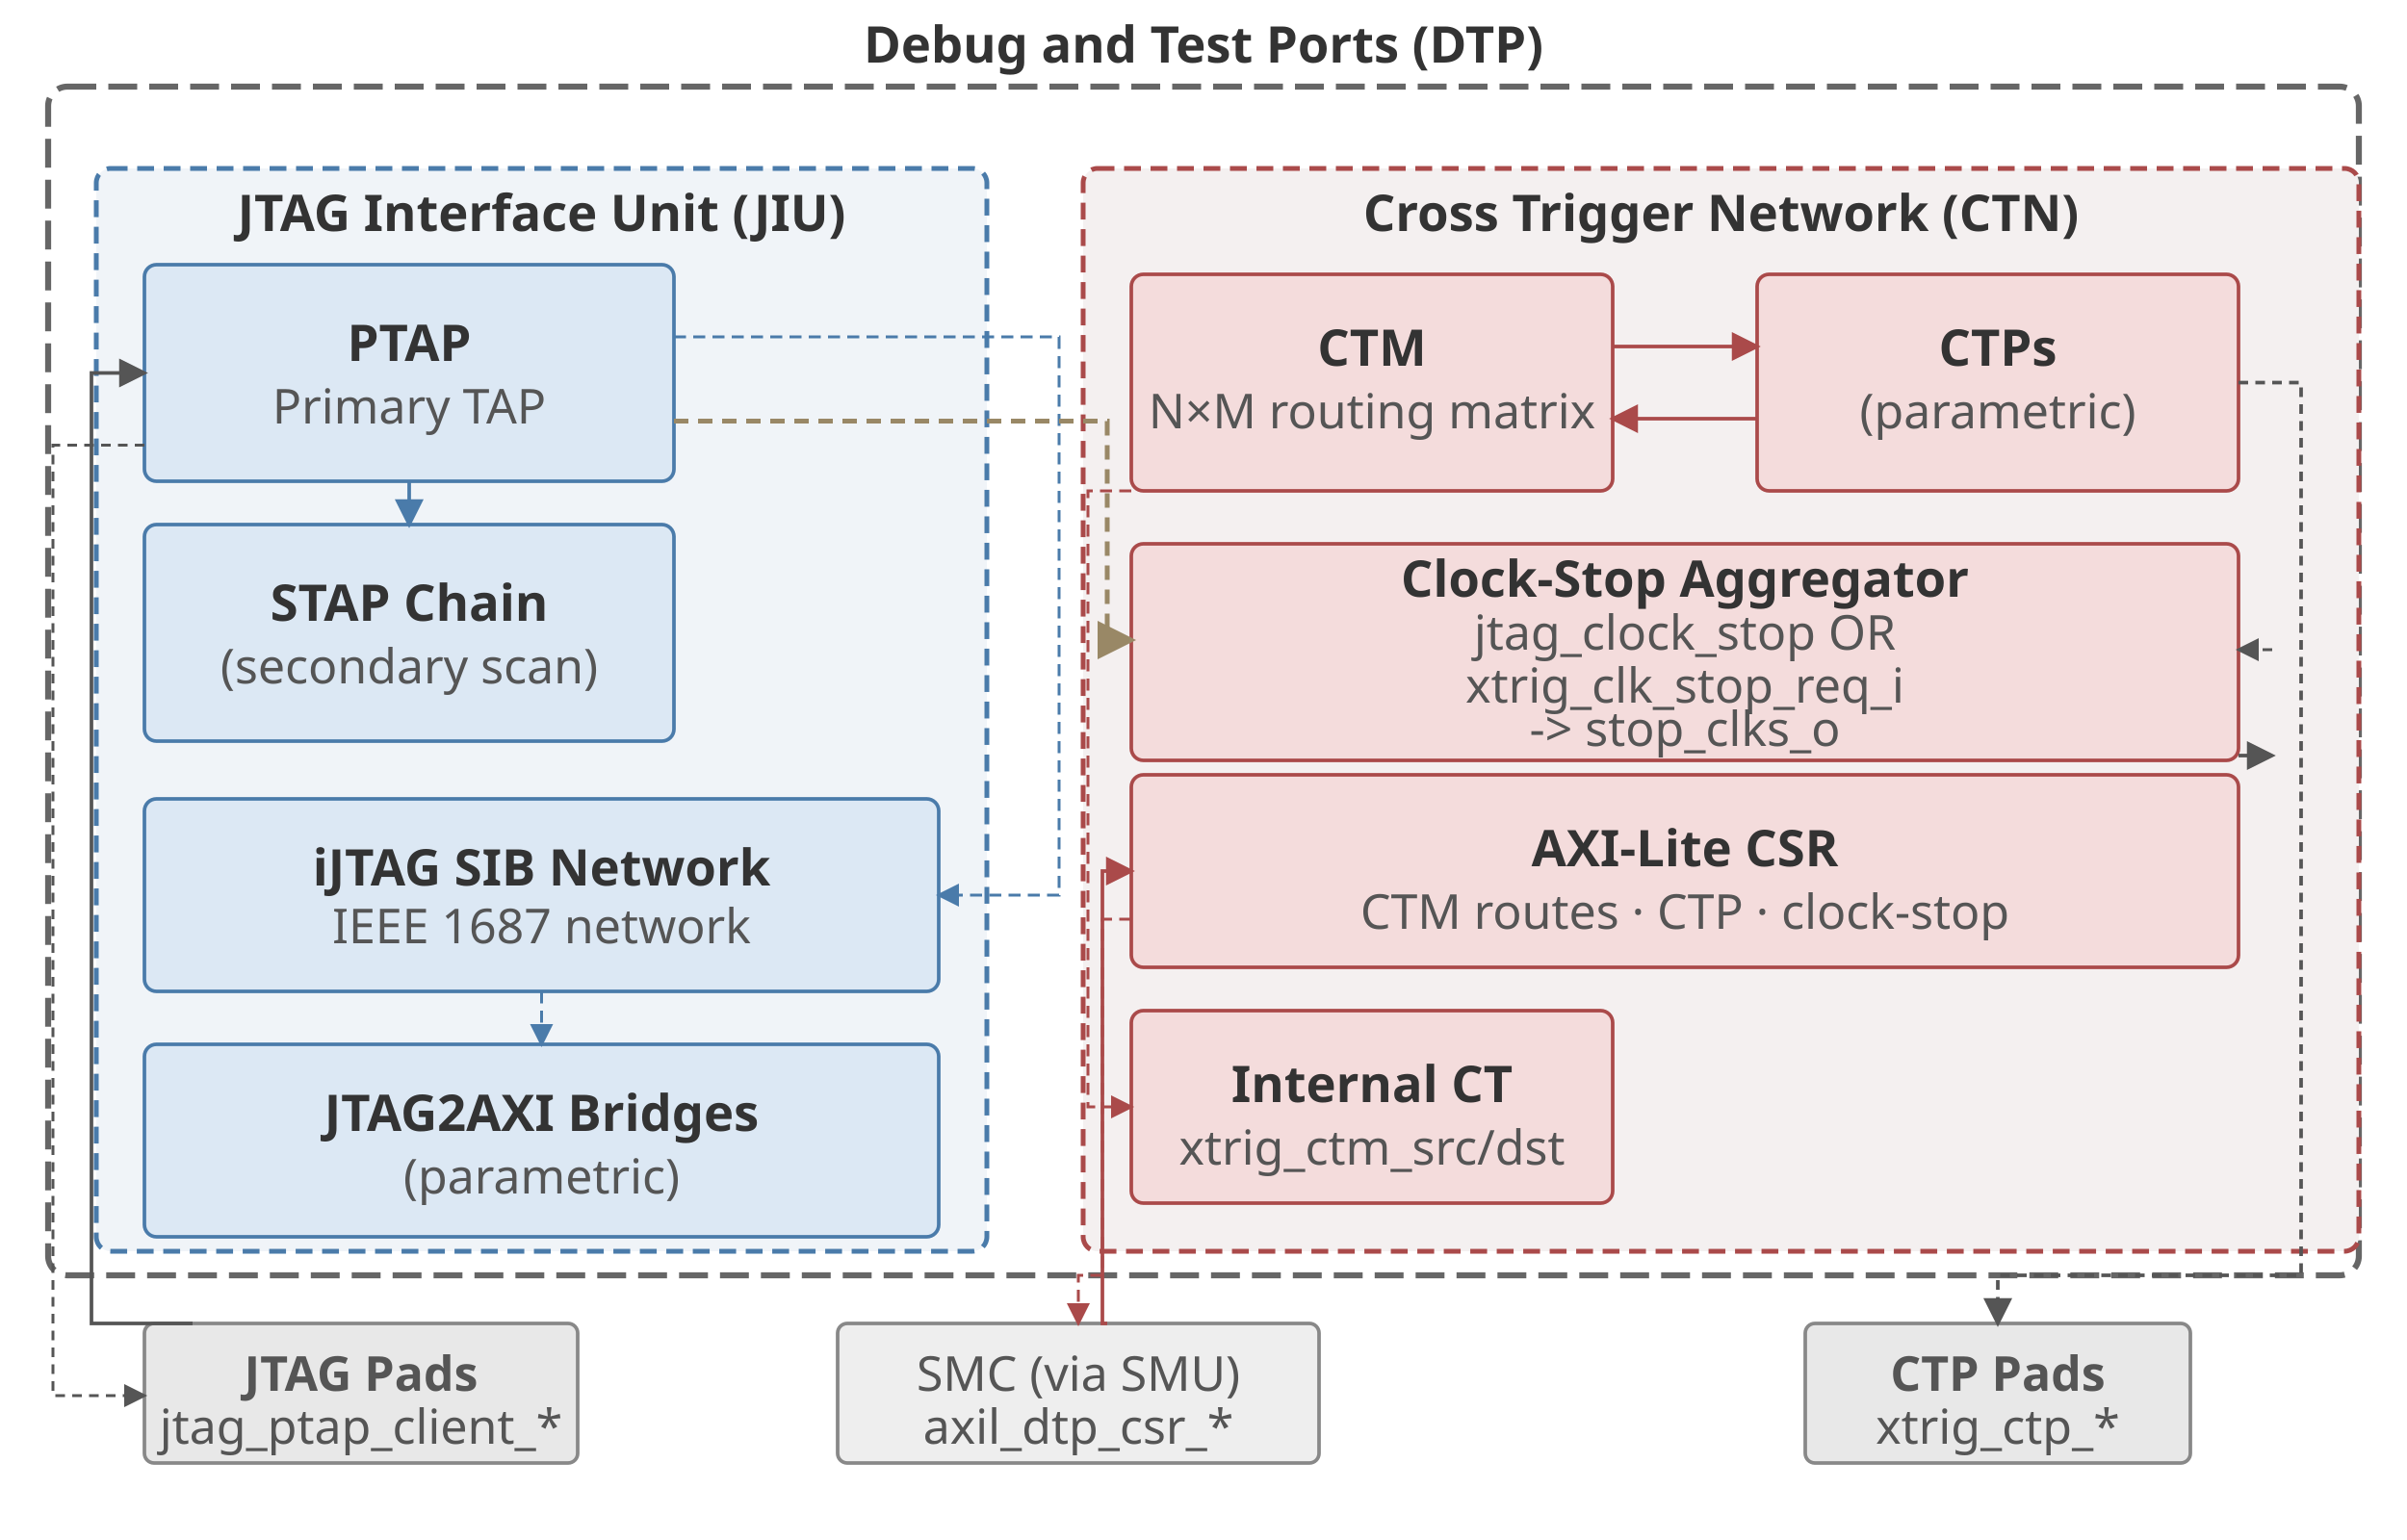
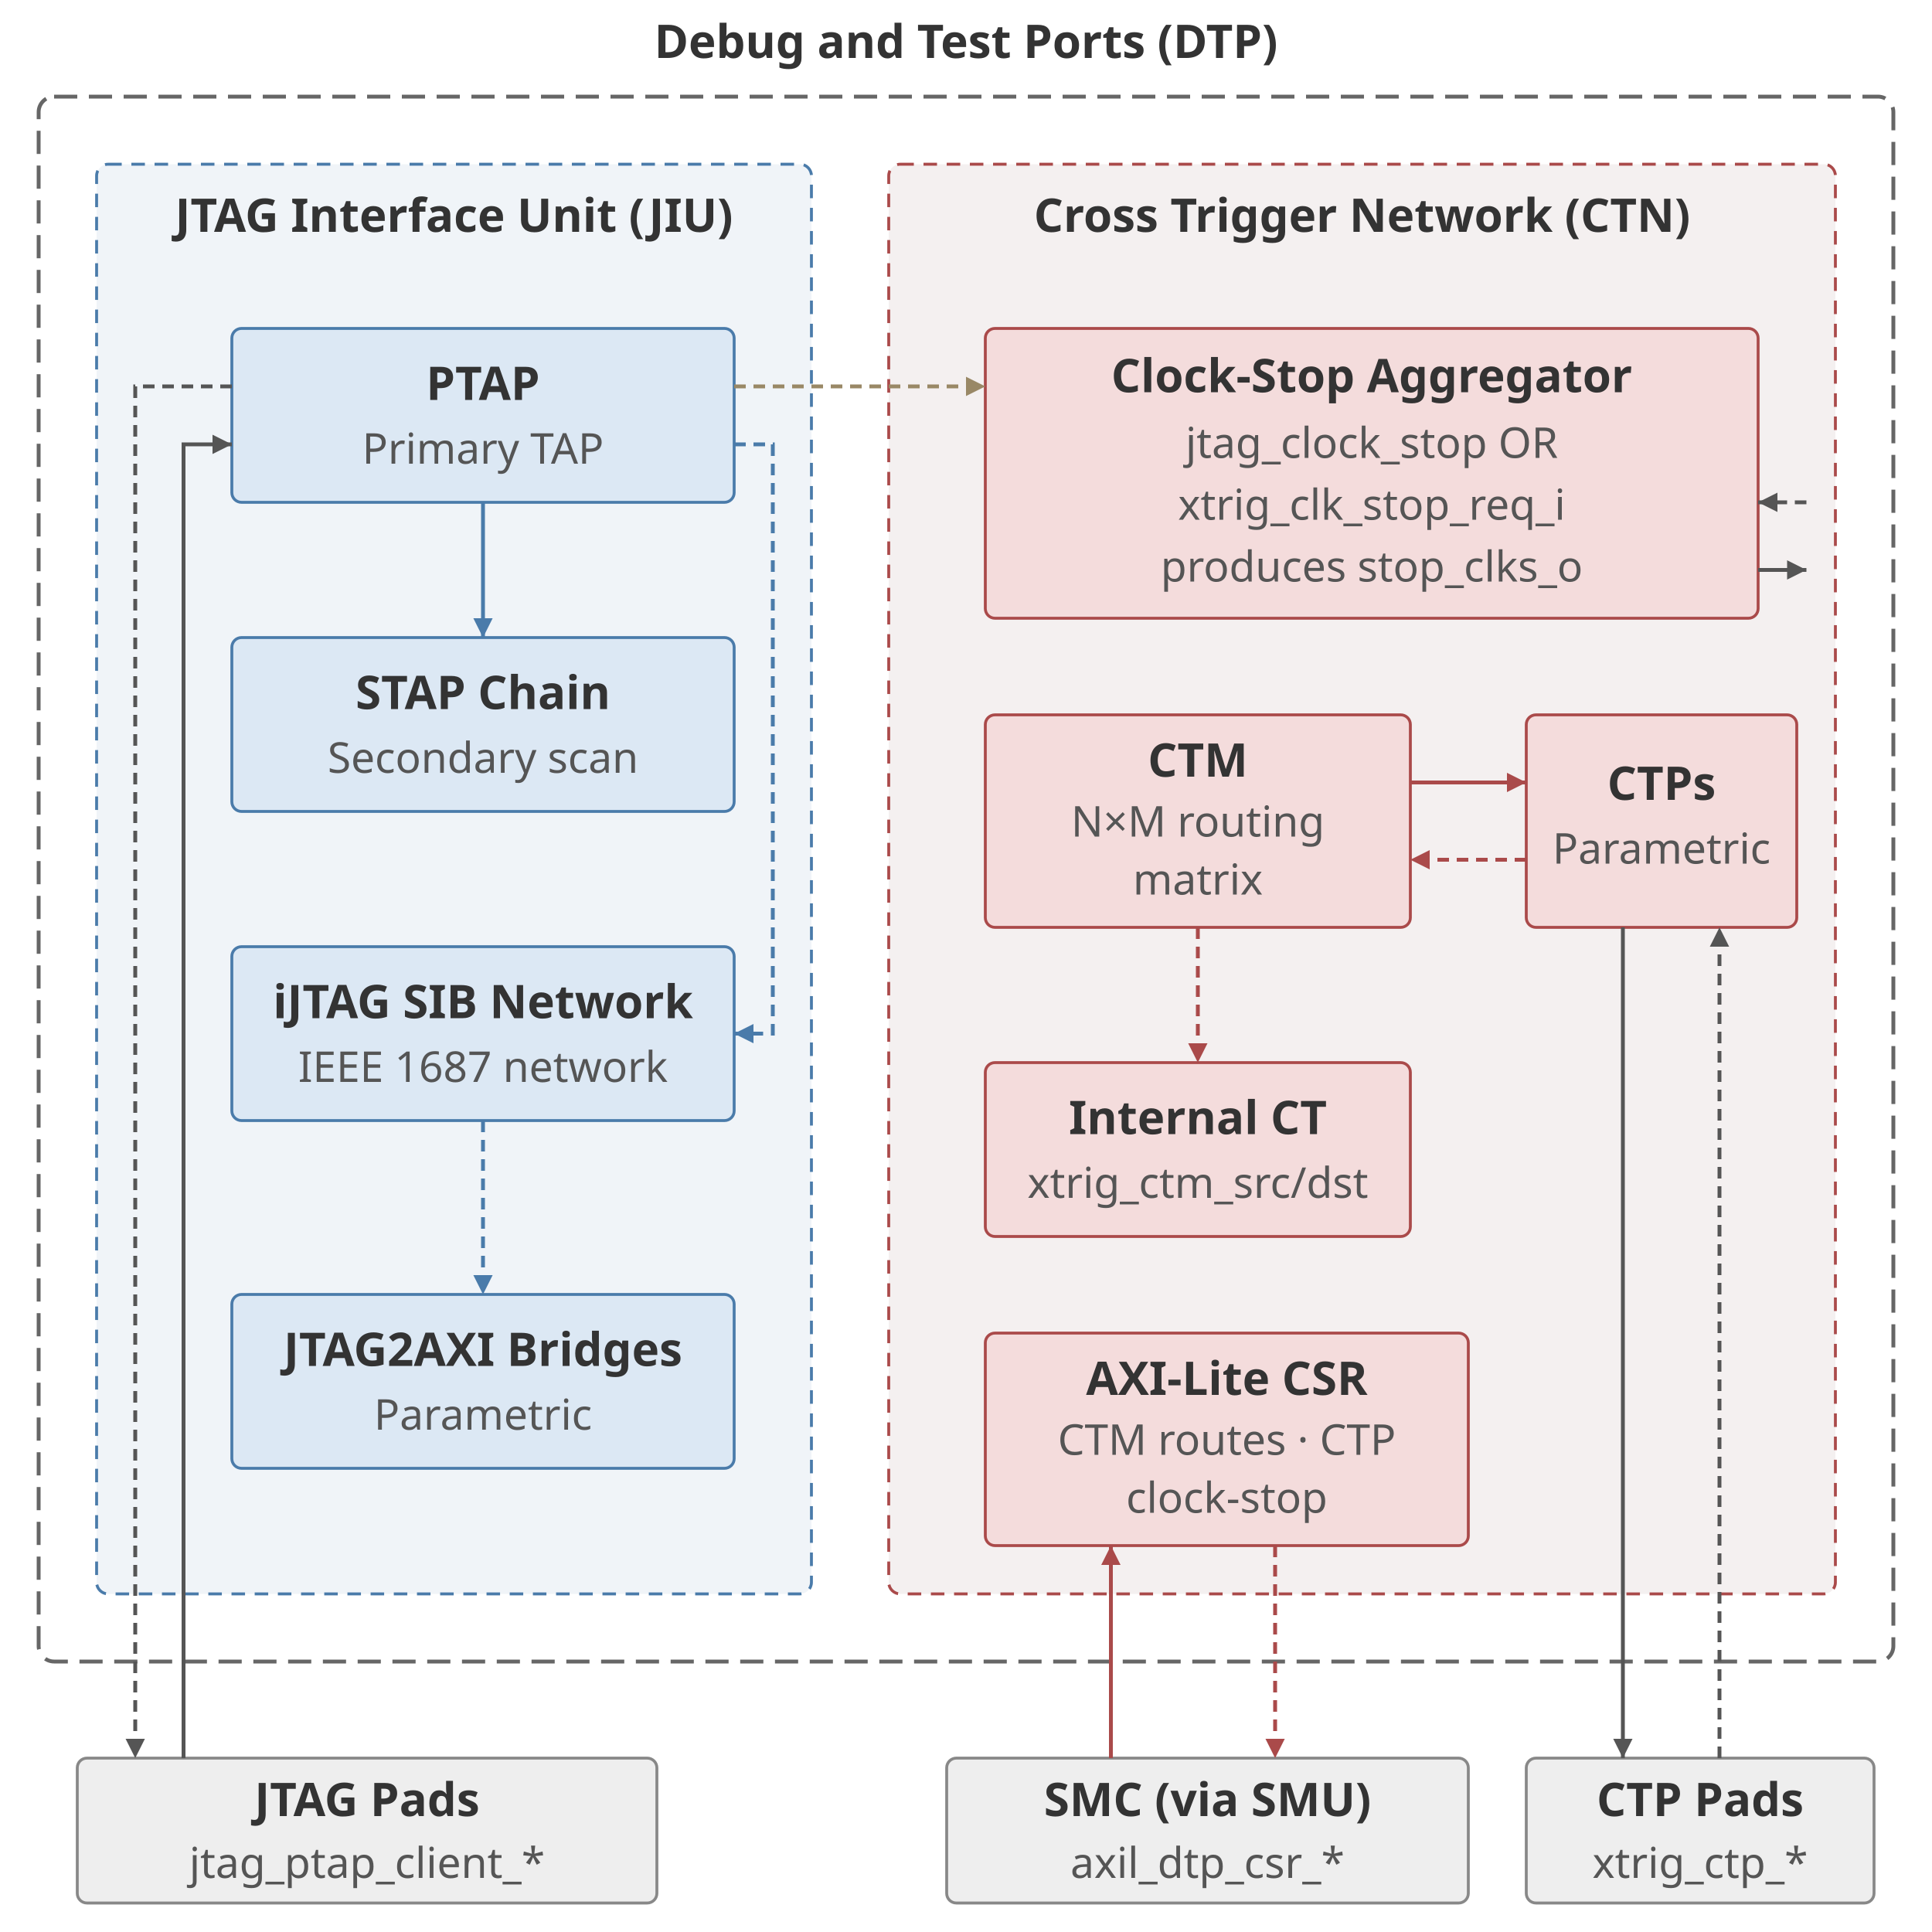
- <svg xmlns="http://www.w3.org/2000/svg" version="1.1" width="1000" height="640" viewBox="0 0 1000 640">
+ <svg xmlns="http://www.w3.org/2000/svg" version="1.1" width="1000" height="1000" viewBox="0 0 1000 1000" role="img" aria-labelledby="diagram-title diagram-description">
  <defs>
    <style>
-       text { font-family: sans-serif; fill: #333333; }
-       .title  { font-size: 21px; font-weight: bold; }
-       .blabel { font-size: 21px; font-weight: bold; }
-       .label  { font-size: 21px; }
-       .small  { font-size: 20px; fill: #555555; }
-       .clk    { font-size: 20px; font-family: monospace; fill: #665500; }
+       text { font-family: sans-serif; fill: #333333; text-anchor: middle; }
+       .title, .heading { font-size: 24px; font-weight: bold; }
+       .detail { font-size: 22px; fill: #555555; }
+       .jiu { fill: #dce8f4; stroke: #4a7baa; stroke-width: 1.5; }
+       .ctn { fill: #f4dcdc; stroke: #aa4a4a; stroke-width: 1.5; }
+       .external { fill: #eeeeee; stroke: #888888; stroke-width: 1.5; }
+       .route { fill: none; stroke-width: 2; }
+       .jtag { stroke: #4a7baa; marker-end: url(#arr-b); }
+       .trigger { stroke: #aa4a4a; marker-end: url(#arr-r); }
+       .pad { stroke: #555555; marker-end: url(#arr-g); }
+       .control { stroke: #998866; marker-end: url(#arr-k); }
+       .secondary { stroke-dasharray: 6 4; }
    </style>
-     <marker id="arr-b" markerWidth="8" markerHeight="8" refX="7" refY="4" orient="auto">
-       <path d="M0,0 L0,8 L8,4 z" fill="#4a7baa" />
+     <marker id="arr-b" markerUnits="userSpaceOnUse" markerWidth="10" markerHeight="10" refX="10" refY="5" orient="auto">
+       <path d="M0,0 L0,10 L10,5 z" fill="#4a7baa" />
    </marker>
-     <marker id="arr-r" markerWidth="8" markerHeight="8" refX="7" refY="4" orient="auto">
-       <path d="M0,0 L0,8 L8,4 z" fill="#aa4a4a" />
+     <marker id="arr-r" markerUnits="userSpaceOnUse" markerWidth="10" markerHeight="10" refX="10" refY="5" orient="auto">
+       <path d="M0,0 L0,10 L10,5 z" fill="#aa4a4a" />
    </marker>
-     <marker id="arr-g" markerWidth="8" markerHeight="8" refX="7" refY="4" orient="auto">
-       <path d="M0,0 L0,8 L8,4 z" fill="#555555" />
+     <marker id="arr-g" markerUnits="userSpaceOnUse" markerWidth="10" markerHeight="10" refX="10" refY="5" orient="auto">
+       <path d="M0,0 L0,10 L10,5 z" fill="#555555" />
    </marker>
-     <marker id="arr-k" markerWidth="8" markerHeight="8" refX="7" refY="4" orient="auto">
-       <path d="M0,0 L0,8 L8,4 z" fill="#998866" />
+     <marker id="arr-k" markerUnits="userSpaceOnUse" markerWidth="10" markerHeight="10" refX="10" refY="5" orient="auto">
+       <path d="M0,0 L0,10 L10,5 z" fill="#998866" />
    </marker>
  </defs>
-   <text x="500" y="26" class="title" text-anchor="middle">Debug and Test Ports (DTP)</text>
-   <rect x="20" y="36" width="960" height="494" rx="8" fill="none" stroke="#666666" stroke-width="2.5" stroke-dasharray="12 5" />
-   <rect x="40" y="70" width="370" height="450" rx="6" fill="#f0f4f8" stroke="#4a7baa" stroke-width="2" stroke-dasharray="7 4" />
-   <text x="225" y="96" class="blabel" text-anchor="middle" fill="#4a7baa">JTAG Interface Unit (JIU)</text>
-   <rect x="60" y="110" width="220" height="90" rx="5" fill="#dce8f4" stroke="#4a7baa" stroke-width="1.5" />
-   <text x="170" y="150" class="label" text-anchor="middle" font-weight="bold">PTAP</text>
-   <text x="170" y="176" class="small" text-anchor="middle">Primary TAP</text>
-   <rect x="60" y="218" width="220" height="90" rx="5" fill="#dce8f4" stroke="#4a7baa" stroke-width="1.5" />
-   <text x="170" y="258" class="label" text-anchor="middle" font-weight="bold">STAP Chain</text>
-   <text x="170" y="284" class="small" text-anchor="middle">(secondary scan)</text>
-   <line x1="170" y1="200" x2="170" y2="218" stroke="#4a7baa" stroke-width="1.5" marker-end="url(#arr-b)" />
-   <rect x="60" y="332" width="330" height="80" rx="5" fill="#dce8f4" stroke="#4a7baa" stroke-width="1.5" />
-   <text x="225" y="368" class="label" text-anchor="middle" font-weight="bold">iJTAG SIB Network</text>
-   <text x="225" y="392" class="small" text-anchor="middle">IEEE 1687 network</text>
-   <polyline points="280,140 440,140 440,372 390,372" fill="none" stroke="#4a7baa" stroke-width="1.2" stroke-dasharray="5 3" marker-end="url(#arr-b)" />
-   <rect x="60" y="434" width="330" height="80" rx="5" fill="#dce8f4" stroke="#4a7baa" stroke-width="1.5" />
-   <text x="225" y="470" class="label" text-anchor="middle" font-weight="bold">JTAG2AXI Bridges</text>
-   <text x="225" y="496" class="small" text-anchor="middle">(parametric)</text>
-   <line x1="225" y1="412" x2="225" y2="434" stroke="#4a7baa" stroke-width="1.2" stroke-dasharray="5 3" marker-end="url(#arr-b)" />
-   <rect x="450" y="70" width="530" height="450" rx="6" fill="#f4f0f0" stroke="#aa4a4a" stroke-width="2" stroke-dasharray="7 4" />
-   <text x="715" y="96" class="blabel" text-anchor="middle" fill="#aa4a4a">Cross Trigger Network (CTN)</text>
-   <rect x="470" y="114" width="200" height="90" rx="5" fill="#f4dcdc" stroke="#aa4a4a" stroke-width="1.5" />
-   <text x="570" y="152" class="label" text-anchor="middle" font-weight="bold">CTM</text>
-   <text x="570" y="178" class="small" text-anchor="middle">N×M routing matrix</text>
-   <rect x="730" y="114" width="200" height="90" rx="5" fill="#f4dcdc" stroke="#aa4a4a" stroke-width="1.5" />
-   <text x="830" y="152" class="label" text-anchor="middle" font-weight="bold">CTPs</text>
-   <text x="830" y="178" class="small" text-anchor="middle">(parametric)</text>
-   <line x1="670" y1="144" x2="730" y2="144" stroke="#aa4a4a" stroke-width="1.5" marker-end="url(#arr-r)" />
-   <line x1="730" y1="174" x2="670" y2="174" stroke="#aa4a4a" stroke-width="1.5" marker-end="url(#arr-r)" />
-   <rect x="470" y="226" width="460" height="90" rx="5" fill="#f4dcdc" stroke="#aa4a4a" stroke-width="1.5" />
-   <text x="700" y="248" class="label" text-anchor="middle" font-weight="bold">Clock-Stop Aggregator</text>
-   <text x="700" y="270" class="small" text-anchor="middle">jtag_clock_stop OR</text>
-   <text x="700" y="292" class="small" text-anchor="middle">xtrig_clk_stop_req_i</text>
-   <text x="700" y="310" class="small" text-anchor="middle">-&gt; stop_clks_o</text>
-   <polyline points="280,175 460,175 460,266 470,266" fill="none" stroke="#998866" stroke-width="2" stroke-dasharray="6 4" marker-end="url(#arr-k)" />
-   <line x1="944" y1="270" x2="930" y2="270" stroke="#555555" stroke-width="1.2" stroke-dasharray="4 2" marker-end="url(#arr-g)" />
-   <line x1="930" y1="314" x2="944" y2="314" stroke="#555555" stroke-width="1.5" marker-end="url(#arr-g)" />
-   <rect x="470" y="322" width="460" height="80" rx="5" fill="#f4dcdc" stroke="#aa4a4a" stroke-width="1.5" />
-   <text x="700" y="360" class="label" text-anchor="middle" font-weight="bold">AXI-Lite CSR</text>
-   <text x="700" y="386" class="small" text-anchor="middle">CTM routes · CTP · clock-stop</text>
-   <rect x="470" y="420" width="200" height="80" rx="5" fill="#f4dcdc" stroke="#aa4a4a" stroke-width="1.5" />
-   <text x="570" y="458" class="label" text-anchor="middle" font-weight="bold">Internal CT</text>
-   <text x="570" y="484" class="small" text-anchor="middle">xtrig_ctm_src/dst</text>
-   <polyline points="470,204 452,204 452,460 470,460" fill="none" stroke="#aa4a4a" stroke-width="1.2" stroke-dasharray="5 3" marker-end="url(#arr-r)" />
-   <rect x="60" y="550" width="180" height="58" rx="4" fill="#e8e8e8" stroke="#888888" stroke-width="1.5" />
-   <text x="150" y="578" class="small" text-anchor="middle" font-weight="bold">JTAG Pads</text>
-   <text x="150" y="600" class="small" text-anchor="middle">jtag_ptap_client_*</text>
-   <polyline points="80,550 38,550 38,155 60,155" fill="none" stroke="#555555" stroke-width="1.5" marker-end="url(#arr-g)" />
-   <polyline points="60,185 22,185 22,580 60,580" fill="none" stroke="#555555" stroke-width="1.2" stroke-dasharray="4 3" marker-end="url(#arr-g)" />
-   <rect x="348" y="550" width="200" height="58" rx="4" fill="#eeeeee" stroke="#888888" stroke-width="1.5" />
-   <text x="448" y="578" class="small" text-anchor="middle">SMC (via SMU)</text>
-   <text x="448" y="600" class="small" text-anchor="middle">axil_dtp_csr_*</text>
-   <polyline points="460,550 458,550 458,362 470,362" fill="none" stroke="#aa4a4a" stroke-width="1.5" marker-end="url(#arr-r)" />
-   <polyline points="470,382 458,382 458,530 448,530 448,550" fill="none" stroke="#aa4a4a" stroke-width="1.2" stroke-dasharray="5 3" marker-end="url(#arr-r)" />
-   <rect x="750" y="550" width="160" height="58" rx="4" fill="#e8e8e8" stroke="#888888" stroke-width="1.5" />
-   <text x="830" y="578" class="small" text-anchor="middle" font-weight="bold">CTP Pads</text>
-   <text x="830" y="600" class="small" text-anchor="middle">xtrig_ctp_*</text>
-   <polyline points="930,159 956,159 956,530 830,530 830,550" fill="none" stroke="#555555" stroke-width="1.5" stroke-dasharray="4 3" marker-end="url(#arr-g)" />
+   <text x="500" y="30" class="title">Debug and Test Ports (DTP)</text>
+   <rect id="dtp-boundary" x="20" y="50" width="960" height="810" rx="8" fill="none" stroke="#666666" stroke-width="2" stroke-dasharray="12 6" />
+   <rect id="jiu-boundary" x="50" y="85" width="370" height="740" rx="6" fill="#f0f4f8" stroke="#4a7baa" stroke-width="1.5" stroke-dasharray="7 5" />
+   <rect id="ctn-boundary" x="460" y="85" width="490" height="740" rx="6" fill="#f4f0f0" stroke="#aa4a4a" stroke-width="1.5" stroke-dasharray="7 5" />
+   <text x="235" y="120" class="heading">JTAG Interface Unit (JIU)</text>
+   <text x="705" y="120" class="heading">Cross Trigger Network (CTN)</text>
+   <g id="ptap">
+     <rect x="120" y="170" width="260" height="90" rx="5" class="jiu" />
+     <text x="250" y="207" class="heading">PTAP</text>
+     <text x="250" y="240" class="detail">Primary TAP</text>
+   </g>
+   <g id="stap">
+     <rect x="120" y="330" width="260" height="90" rx="5" class="jiu" />
+     <text x="250" y="367" class="heading">STAP Chain</text>
+     <text x="250" y="400" class="detail">Secondary scan</text>
+   </g>
+   <g id="ijtag">
+     <rect x="120" y="490" width="260" height="90" rx="5" class="jiu" />
+     <text x="250" y="527" class="heading">iJTAG SIB Network</text>
+     <text x="250" y="560" class="detail">IEEE 1687 network</text>
+   </g>
+   <g id="bridges">
+     <rect x="120" y="670" width="260" height="90" rx="5" class="jiu" />
+     <text x="250" y="707" class="heading">JTAG2AXI Bridges</text>
+     <text x="250" y="740" class="detail">Parametric</text>
+   </g>
+   <g id="clock-stop">
+     <rect x="510" y="170" width="400" height="150" rx="5" class="ctn" />
+     <text x="710" y="203" class="heading">Clock-Stop Aggregator</text>
+     <text x="710" y="237" class="detail">jtag_clock_stop OR</text>
+     <text x="710" y="269" class="detail">xtrig_clk_stop_req_i</text>
+     <text x="710" y="301" class="detail">produces stop_clks_o</text>
+   </g>
+   <g id="ctm">
+     <rect x="510" y="370" width="220" height="110" rx="5" class="ctn" />
+     <text x="620" y="402" class="heading">CTM</text>
+     <text x="620" y="433" class="detail">N×M routing</text>
+     <text x="620" y="463" class="detail">matrix</text>
+   </g>
+   <g id="ctp">
+     <rect x="790" y="370" width="140" height="110" rx="5" class="ctn" />
+     <text x="860" y="414" class="heading">CTPs</text>
+     <text x="860" y="447" class="detail">Parametric</text>
+   </g>
+   <g id="internal-ct">
+     <rect x="510" y="550" width="220" height="90" rx="5" class="ctn" />
+     <text x="620" y="587" class="heading">Internal CT</text>
+     <text x="620" y="620" class="detail">xtrig_ctm_src/dst</text>
+   </g>
+   <g id="csr">
+     <rect x="510" y="690" width="250" height="110" rx="5" class="ctn" />
+     <text x="635" y="722" class="heading">AXI-Lite CSR</text>
+     <text x="635" y="753" class="detail">CTM routes · CTP</text>
+     <text x="635" y="783" class="detail">clock-stop</text>
+   </g>
+   <g id="jtag-pads">
+     <rect x="40" y="910" width="300" height="75" rx="5" class="external" />
+     <text x="190" y="940" class="heading">JTAG Pads</text>
+     <text x="190" y="972" class="detail">jtag_ptap_client_*</text>
+   </g>
+   <g id="smc">
+     <rect x="490" y="910" width="270" height="75" rx="5" class="external" />
+     <text x="625" y="940" class="heading">SMC (via SMU)</text>
+     <text x="625" y="972" class="detail">axil_dtp_csr_*</text>
+   </g>
+   <g id="ctp-pads">
+     <rect x="790" y="910" width="180" height="75" rx="5" class="external" />
+     <text x="880" y="940" class="heading">CTP Pads</text>
+     <text x="880" y="972" class="detail">xtrig_ctp_*</text>
+   </g>
+   <g id="connectors">
+     <polyline id="jtag-tdi" points="95,910 95,230 120,230" class="route pad" />
+     <polyline id="jtag-tdo" points="120,200 70,200 70,910" class="route pad secondary" />
+     <line id="ptap-stap" x1="250" y1="260" x2="250" y2="330" class="route jtag" />
+     <polyline id="ptap-ijtag" points="380,230 400,230 400,535 380,535" class="route jtag secondary" />
+     <line id="ijtag-bridges" x1="250" y1="580" x2="250" y2="670" class="route jtag secondary" />
+     <line id="jtag-clock-stop" x1="380" y1="200" x2="510" y2="200" class="route control secondary" />
+     <line id="clock-stop-request" x1="935" y1="260" x2="910" y2="260" class="route pad secondary" />
+     <line id="clock-stop-output" x1="910" y1="295" x2="935" y2="295" class="route pad" />
+     <line id="ctm-ctp" x1="730" y1="405" x2="790" y2="405" class="route trigger" />
+     <line id="ctp-ctm" x1="790" y1="445" x2="730" y2="445" class="route trigger secondary" />
+     <line id="ctm-internal" x1="620" y1="480" x2="620" y2="550" class="route trigger secondary" />
+     <line id="csr-request" x1="575" y1="910" x2="575" y2="800" class="route trigger" />
+     <line id="csr-response" x1="660" y1="800" x2="660" y2="910" class="route trigger secondary" />
+     <line id="ctp-pad-output" x1="840" y1="480" x2="840" y2="910" class="route pad" />
+     <line id="ctp-pad-input" x1="890" y1="910" x2="890" y2="480" class="route pad secondary" />
+   </g>
</svg>
